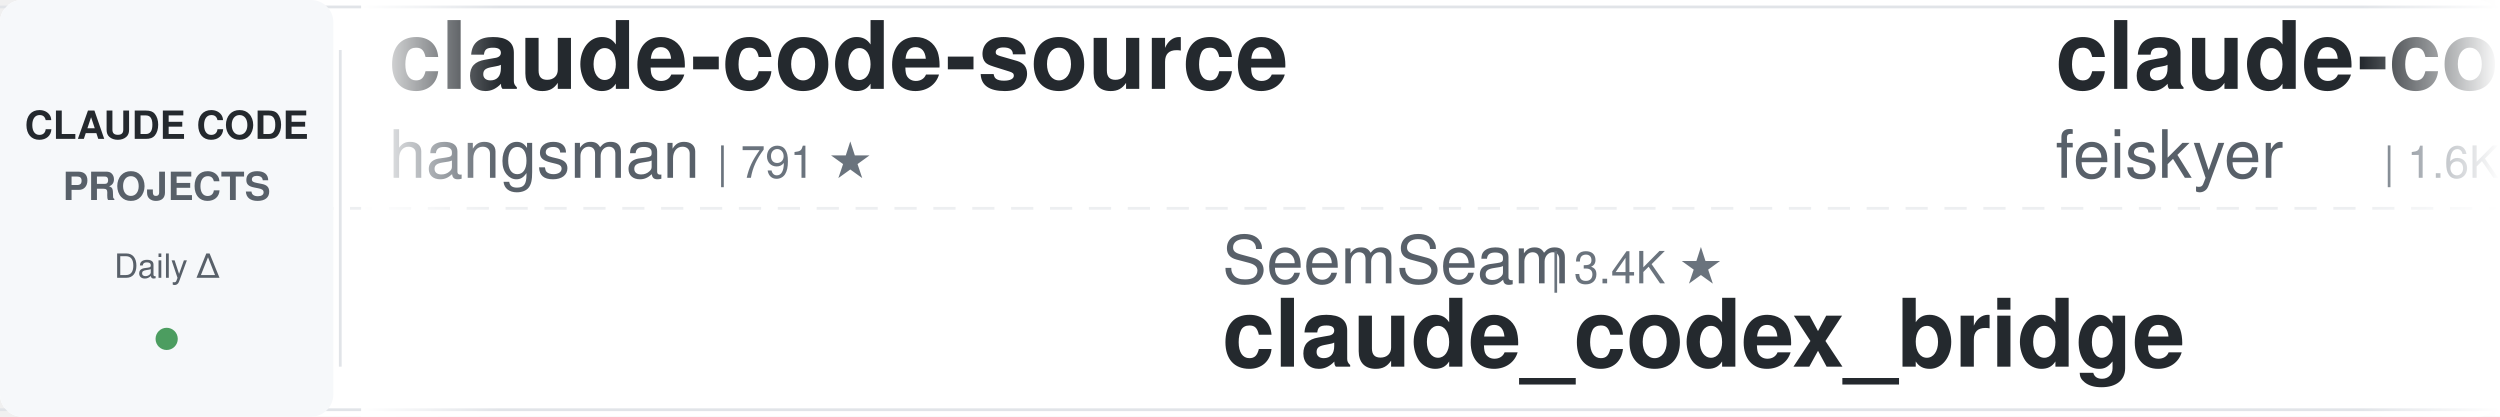
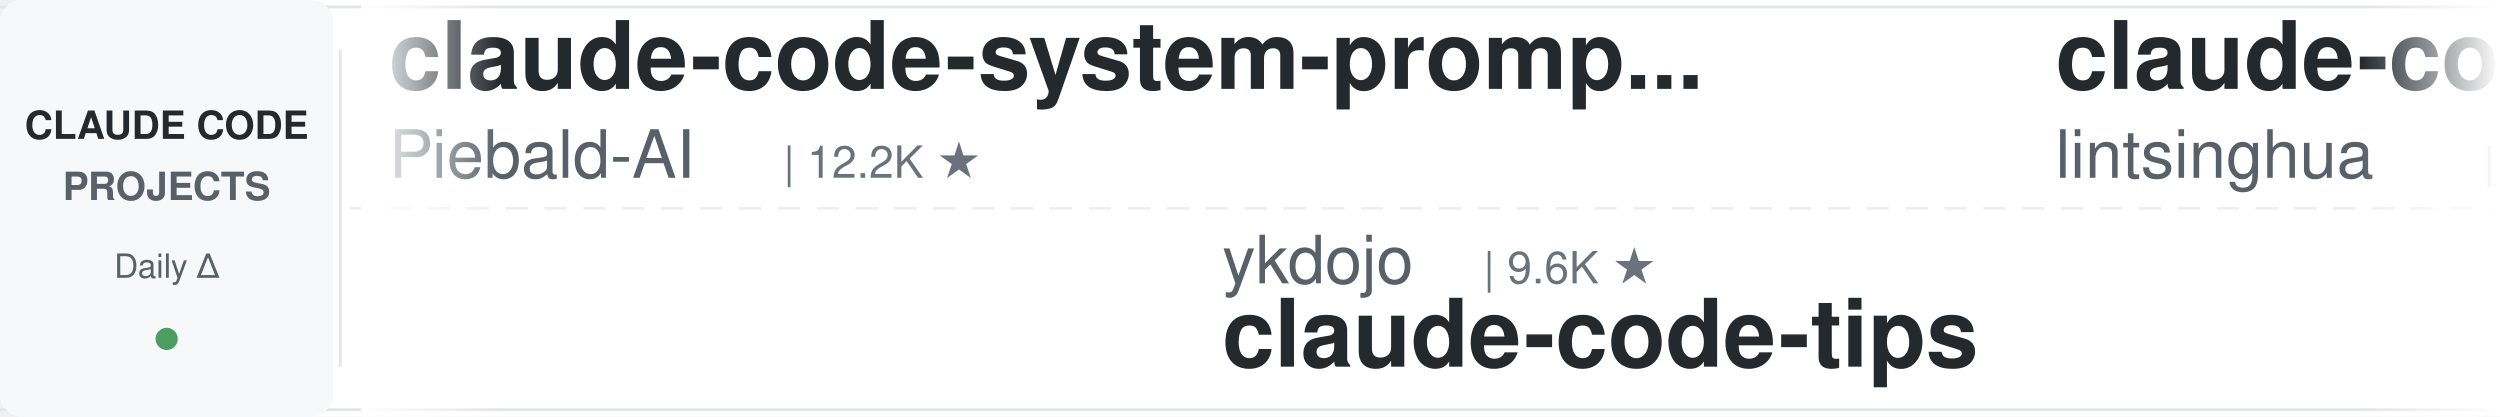
<svg xmlns="http://www.w3.org/2000/svg" width="900" height="150">
  <defs>
    <linearGradient id="leftFade" x1="0%" y1="0%" x2="100%" y2="0%">
      <stop offset="0%" style="stop-color:#ffffff;stop-opacity:1" />
      <stop offset="100%" style="stop-color:#ffffff;stop-opacity:0" />
    </linearGradient>
    <linearGradient id="rightFade" x1="0%" y1="0%" x2="100%" y2="0%">
      <stop offset="0%" style="stop-color:#ffffff;stop-opacity:0" />
      <stop offset="100%" style="stop-color:#ffffff;stop-opacity:1" />
    </linearGradient>
  </defs>
  <rect width="900" height="150" fill="#ffffff" rx="8" />
  <rect x="0" y="2" width="900" height="1" fill="#e1e4e8" />
  <rect x="0" y="147" width="900" height="1" fill="#e1e4e8" />
  <line x1="0" y1="75" x2="900" y2="75" stroke="#e1e4e8" stroke-width="1" stroke-dasharray="8 6" opacity="0.6" />
  <rect x="0" y="0" width="120" height="150" fill="#f6f8fa" rx="8" />
  <text x="60" y="50" font-family="-apple-system, BlinkMacSystemFont, 'Segoe UI', Helvetica, Arial, sans-serif" font-size="14" font-weight="600" fill="#24292e" text-anchor="middle">CLAUDE CODE</text>
  <text x="60" y="72" font-family="-apple-system, BlinkMacSystemFont, 'Segoe UI', Helvetica, Arial, sans-serif" font-size="14" font-weight="600" fill="#586069" text-anchor="middle">PROJECTS</text>
  <text x="60" y="100" font-family="-apple-system, BlinkMacSystemFont, 'Segoe UI', Helvetica, Arial, sans-serif" font-size="12" font-weight="500" fill="#586069" text-anchor="middle">Daily Δ</text>
  <circle cx="60" cy="122" r="4" fill="#22863a" opacity="0.8" />
  <rect x="122" y="18" width="1" height="114" fill="#e1e4e8" />
  <clipPath id="tickerClip">
    <rect x="130" y="0" width="770" height="150" />
  </clipPath>
  <g clip-path="url(#tickerClip)">
    <g id="tickerItems">
      <animateTransform attributeName="transform" attributeType="XML" type="translate" from="0 0" to="-3000 0" dur="54s" repeatCount="indefinite" />
      <g transform="translate(0, 0)">
-         <text x="140" y="32" font-family="-apple-system, BlinkMacSystemFont, 'Segoe UI', Helvetica, Arial, sans-serif" font-size="34" font-weight="600" fill="#24292e">claude-code-source</text>
-         <text x="140" y="64" font-family="-apple-system, BlinkMacSystemFont, 'Segoe UI', Helvetica, Arial, sans-serif" font-size="24" font-weight="400" fill="#586069">hangsman</text>
-         <text x="258" y="64" font-family="-apple-system, BlinkMacSystemFont, 'Segoe UI', Helvetica, Arial, sans-serif" font-size="16" font-weight="500" fill="#6a737d">| 791 ★</text>
+         <text x="140" y="32" font-family="-apple-system, BlinkMacSystemFont, 'Segoe UI', Helvetica, Arial, sans-serif" font-size="34" font-weight="600" fill="#24292e">claude-code-system-promp...</text>
+         <text x="140" y="64" font-family="-apple-system, BlinkMacSystemFont, 'Segoe UI', Helvetica, Arial, sans-serif" font-size="24" font-weight="400" fill="#586069">Piebald-AI</text>
+         <text x="282" y="64" font-family="-apple-system, BlinkMacSystemFont, 'Segoe UI', Helvetica, Arial, sans-serif" font-size="16" font-weight="500" fill="#6a737d">| 12.2K ★</text>
      </g>
      <g transform="translate(300, 0)">
+         <text x="140" y="102" font-family="-apple-system, BlinkMacSystemFont, 'Segoe UI', Helvetica, Arial, sans-serif" font-size="24" font-weight="400" fill="#586069">ykdojo</text>
+         <text x="234" y="102" font-family="-apple-system, BlinkMacSystemFont, 'Segoe UI', Helvetica, Arial, sans-serif" font-size="16" font-weight="500" fill="#6a737d">| 9.6K ★</text>
+         <text x="140" y="132" font-family="-apple-system, BlinkMacSystemFont, 'Segoe UI', Helvetica, Arial, sans-serif" font-size="34" font-weight="600" fill="#24292e">claude-code-tips</text>
+       </g>
+       <g transform="translate(600, 0)">
+         <text x="140" y="32" font-family="-apple-system, BlinkMacSystemFont, 'Segoe UI', Helvetica, Arial, sans-serif" font-size="34" font-weight="600" fill="#24292e">claude-code-book</text>
+         <text x="140" y="64" font-family="-apple-system, BlinkMacSystemFont, 'Segoe UI', Helvetica, Arial, sans-serif" font-size="24" font-weight="400" fill="#586069">lintsinghua</text>
+         <text x="294" y="64" font-family="-apple-system, BlinkMacSystemFont, 'Segoe UI', Helvetica, Arial, sans-serif" font-size="16" font-weight="500" fill="#6a737d">| 4.1K ★</text>
+       </g>
+       <g transform="translate(900, 0)">
+         <text x="140" y="102" font-family="-apple-system, BlinkMacSystemFont, 'Segoe UI', Helvetica, Arial, sans-serif" font-size="24" font-weight="400" fill="#586069">nicedreamzapp</text>
+         <text x="318" y="102" font-family="-apple-system, BlinkMacSystemFont, 'Segoe UI', Helvetica, Arial, sans-serif" font-size="16" font-weight="500" fill="#6a737d">| 3.2K ★</text>
+         <text x="140" y="132" font-family="-apple-system, BlinkMacSystemFont, 'Segoe UI', Helvetica, Arial, sans-serif" font-size="34" font-weight="600" fill="#24292e">claude-code-local</text>
+       </g>
+       <g transform="translate(1200, 0)">
+         <text x="140" y="32" font-family="-apple-system, BlinkMacSystemFont, 'Segoe UI', Helvetica, Arial, sans-serif" font-size="34" font-weight="600" fill="#24292e">claude_code_src</text>
+         <text x="140" y="64" font-family="-apple-system, BlinkMacSystemFont, 'Segoe UI', Helvetica, Arial, sans-serif" font-size="24" font-weight="400" fill="#586069">ponponon</text>
+         <text x="258" y="64" font-family="-apple-system, BlinkMacSystemFont, 'Segoe UI', Helvetica, Arial, sans-serif" font-size="16" font-weight="500" fill="#6a737d">| 2.3K ★</text>
+       </g>
+       <g transform="translate(1500, 0)">
        <text x="140" y="102" font-family="-apple-system, BlinkMacSystemFont, 'Segoe UI', Helvetica, Arial, sans-serif" font-size="24" font-weight="400" fill="#586069">SeemSeam</text>
        <text x="258" y="102" font-family="-apple-system, BlinkMacSystemFont, 'Segoe UI', Helvetica, Arial, sans-serif" font-size="16" font-weight="500" fill="#6a737d">| 3.4K ★</text>
        <text x="140" y="132" font-family="-apple-system, BlinkMacSystemFont, 'Segoe UI', Helvetica, Arial, sans-serif" font-size="34" font-weight="600" fill="#24292e">claude_codex_bridge</text>
      </g>
-       <g transform="translate(600, 0)">
+       <g transform="translate(1800, 0)">
        <text x="140" y="32" font-family="-apple-system, BlinkMacSystemFont, 'Segoe UI', Helvetica, Arial, sans-serif" font-size="34" font-weight="600" fill="#24292e">claude-code-settings</text>
        <text x="140" y="64" font-family="-apple-system, BlinkMacSystemFont, 'Segoe UI', Helvetica, Arial, sans-serif" font-size="24" font-weight="400" fill="#586069">feiskyer</text>
        <text x="258" y="64" font-family="-apple-system, BlinkMacSystemFont, 'Segoe UI', Helvetica, Arial, sans-serif" font-size="16" font-weight="500" fill="#6a737d">| 1.6K ★</text>
      </g>
-       <g transform="translate(900, 0)">
-         <text x="140" y="102" font-family="-apple-system, BlinkMacSystemFont, 'Segoe UI', Helvetica, Arial, sans-serif" font-size="24" font-weight="400" fill="#586069">frankbria</text>
-         <text x="270" y="102" font-family="-apple-system, BlinkMacSystemFont, 'Segoe UI', Helvetica, Arial, sans-serif" font-size="16" font-weight="500" fill="#6a737d">| 9.6K ★</text>
-         <text x="140" y="132" font-family="-apple-system, BlinkMacSystemFont, 'Segoe UI', Helvetica, Arial, sans-serif" font-size="34" font-weight="600" fill="#24292e">ralph-claude-code</text>
-       </g>
-       <g transform="translate(1200, 0)">
-         <text x="140" y="32" font-family="-apple-system, BlinkMacSystemFont, 'Segoe UI', Helvetica, Arial, sans-serif" font-size="34" font-weight="600" fill="#24292e">ClaudeCodeAgents</text>
-         <text x="140" y="64" font-family="-apple-system, BlinkMacSystemFont, 'Segoe UI', Helvetica, Arial, sans-serif" font-size="24" font-weight="400" fill="#586069">darcyegb</text>
-         <text x="258" y="64" font-family="-apple-system, BlinkMacSystemFont, 'Segoe UI', Helvetica, Arial, sans-serif" font-size="16" font-weight="500" fill="#6a737d">| 757 ★</text>
-       </g>
-       <g transform="translate(1500, 0)">
-         <text x="140" y="102" font-family="-apple-system, BlinkMacSystemFont, 'Segoe UI', Helvetica, Arial, sans-serif" font-size="24" font-weight="400" fill="#586069">centminmod</text>
-         <text x="282" y="102" font-family="-apple-system, BlinkMacSystemFont, 'Segoe UI', Helvetica, Arial, sans-serif" font-size="16" font-weight="500" fill="#6a737d">| 2.6K ★</text>
-         <text x="140" y="132" font-family="-apple-system, BlinkMacSystemFont, 'Segoe UI', Helvetica, Arial, sans-serif" font-size="34" font-weight="600" fill="#24292e">my-claude-code-setup</text>
-       </g>
-       <g transform="translate(1800, 0)">
-         <text x="140" y="32" font-family="-apple-system, BlinkMacSystemFont, 'Segoe UI', Helvetica, Arial, sans-serif" font-size="34" font-weight="600" fill="#24292e">claude-code-source-build</text>
-         <text x="140" y="64" font-family="-apple-system, BlinkMacSystemFont, 'Segoe UI', Helvetica, Arial, sans-serif" font-size="24" font-weight="400" fill="#586069">andrew-kramer-inno</text>
-         <text x="378" y="64" font-family="-apple-system, BlinkMacSystemFont, 'Segoe UI', Helvetica, Arial, sans-serif" font-size="16" font-weight="500" fill="#6a737d">| 593 ★</text>
-       </g>
      <g transform="translate(2100, 0)">
-         <text x="140" y="102" font-family="-apple-system, BlinkMacSystemFont, 'Segoe UI', Helvetica, Arial, sans-serif" font-size="24" font-weight="400" fill="#586069">ponponon</text>
-         <text x="258" y="102" font-family="-apple-system, BlinkMacSystemFont, 'Segoe UI', Helvetica, Arial, sans-serif" font-size="16" font-weight="500" fill="#6a737d">| 2.3K ★</text>
-         <text x="140" y="132" font-family="-apple-system, BlinkMacSystemFont, 'Segoe UI', Helvetica, Arial, sans-serif" font-size="34" font-weight="600" fill="#24292e">claude_code_src</text>
+         <text x="140" y="102" font-family="-apple-system, BlinkMacSystemFont, 'Segoe UI', Helvetica, Arial, sans-serif" font-size="24" font-weight="400" fill="#586069">xu-xiang</text>
+         <text x="258" y="102" font-family="-apple-system, BlinkMacSystemFont, 'Segoe UI', Helvetica, Arial, sans-serif" font-size="16" font-weight="500" fill="#6a737d">| 1.8K ★</text>
+         <text x="140" y="132" font-family="-apple-system, BlinkMacSystemFont, 'Segoe UI', Helvetica, Arial, sans-serif" font-size="34" font-weight="600" fill="#24292e">everything-claude-code-z...</text>
      </g>
      <g transform="translate(2400, 0)">
-         <text x="140" y="32" font-family="-apple-system, BlinkMacSystemFont, 'Segoe UI', Helvetica, Arial, sans-serif" font-size="34" font-weight="600" fill="#24292e">claude-code-cheat-sheet</text>
-         <text x="140" y="64" font-family="-apple-system, BlinkMacSystemFont, 'Segoe UI', Helvetica, Arial, sans-serif" font-size="24" font-weight="400" fill="#586069">Njengah</text>
-         <text x="246" y="64" font-family="-apple-system, BlinkMacSystemFont, 'Segoe UI', Helvetica, Arial, sans-serif" font-size="16" font-weight="500" fill="#6a737d">| 1.9K ★</text>
+         <text x="140" y="32" font-family="-apple-system, BlinkMacSystemFont, 'Segoe UI', Helvetica, Arial, sans-serif" font-size="34" font-weight="600" fill="#24292e">claude-code-plugins-plus...</text>
+         <text x="140" y="64" font-family="-apple-system, BlinkMacSystemFont, 'Segoe UI', Helvetica, Arial, sans-serif" font-size="24" font-weight="400" fill="#586069">jeremylongshore</text>
+         <text x="342" y="64" font-family="-apple-system, BlinkMacSystemFont, 'Segoe UI', Helvetica, Arial, sans-serif" font-size="16" font-weight="500" fill="#6a737d">| 2.6K ★</text>
      </g>
      <g transform="translate(2700, 0)">
-         <text x="140" y="102" font-family="-apple-system, BlinkMacSystemFont, 'Segoe UI', Helvetica, Arial, sans-serif" font-size="24" font-weight="400" fill="#586069">RichardAtCT</text>
-         <text x="294" y="102" font-family="-apple-system, BlinkMacSystemFont, 'Segoe UI', Helvetica, Arial, sans-serif" font-size="16" font-weight="500" fill="#6a737d">| 2.8K ★</text>
-         <text x="140" y="132" font-family="-apple-system, BlinkMacSystemFont, 'Segoe UI', Helvetica, Arial, sans-serif" font-size="34" font-weight="600" fill="#24292e">claude-code-telegram</text>
+         <text x="140" y="102" font-family="-apple-system, BlinkMacSystemFont, 'Segoe UI', Helvetica, Arial, sans-serif" font-size="24" font-weight="400" fill="#586069">OneRedOak</text>
+         <text x="270" y="102" font-family="-apple-system, BlinkMacSystemFont, 'Segoe UI', Helvetica, Arial, sans-serif" font-size="16" font-weight="500" fill="#6a737d">| 3.9K ★</text>
+         <text x="140" y="132" font-family="-apple-system, BlinkMacSystemFont, 'Segoe UI', Helvetica, Arial, sans-serif" font-size="34" font-weight="600" fill="#24292e">claude-code-workflows</text>
      </g>
      <g transform="translate(3000, 0)">
-         <text x="140" y="32" font-family="-apple-system, BlinkMacSystemFont, 'Segoe UI', Helvetica, Arial, sans-serif" font-size="34" font-weight="600" fill="#24292e">claude-code-source</text>
-         <text x="140" y="64" font-family="-apple-system, BlinkMacSystemFont, 'Segoe UI', Helvetica, Arial, sans-serif" font-size="24" font-weight="400" fill="#586069">hangsman</text>
-         <text x="258" y="64" font-family="-apple-system, BlinkMacSystemFont, 'Segoe UI', Helvetica, Arial, sans-serif" font-size="16" font-weight="500" fill="#6a737d">| 791 ★</text>
+         <text x="140" y="32" font-family="-apple-system, BlinkMacSystemFont, 'Segoe UI', Helvetica, Arial, sans-serif" font-size="34" font-weight="600" fill="#24292e">claude-code-system-promp...</text>
+         <text x="140" y="64" font-family="-apple-system, BlinkMacSystemFont, 'Segoe UI', Helvetica, Arial, sans-serif" font-size="24" font-weight="400" fill="#586069">Piebald-AI</text>
+         <text x="282" y="64" font-family="-apple-system, BlinkMacSystemFont, 'Segoe UI', Helvetica, Arial, sans-serif" font-size="16" font-weight="500" fill="#6a737d">| 12.2K ★</text>
      </g>
      <g transform="translate(3300, 0)">
-         <text x="140" y="102" font-family="-apple-system, BlinkMacSystemFont, 'Segoe UI', Helvetica, Arial, sans-serif" font-size="24" font-weight="400" fill="#586069">SeemSeam</text>
-         <text x="258" y="102" font-family="-apple-system, BlinkMacSystemFont, 'Segoe UI', Helvetica, Arial, sans-serif" font-size="16" font-weight="500" fill="#6a737d">| 3.4K ★</text>
-         <text x="140" y="132" font-family="-apple-system, BlinkMacSystemFont, 'Segoe UI', Helvetica, Arial, sans-serif" font-size="34" font-weight="600" fill="#24292e">claude_codex_bridge</text>
+         <text x="140" y="102" font-family="-apple-system, BlinkMacSystemFont, 'Segoe UI', Helvetica, Arial, sans-serif" font-size="24" font-weight="400" fill="#586069">ykdojo</text>
+         <text x="234" y="102" font-family="-apple-system, BlinkMacSystemFont, 'Segoe UI', Helvetica, Arial, sans-serif" font-size="16" font-weight="500" fill="#6a737d">| 9.6K ★</text>
+         <text x="140" y="132" font-family="-apple-system, BlinkMacSystemFont, 'Segoe UI', Helvetica, Arial, sans-serif" font-size="34" font-weight="600" fill="#24292e">claude-code-tips</text>
      </g>
      <g transform="translate(3600, 0)">
-         <text x="140" y="32" font-family="-apple-system, BlinkMacSystemFont, 'Segoe UI', Helvetica, Arial, sans-serif" font-size="34" font-weight="600" fill="#24292e">claude-code-settings</text>
-         <text x="140" y="64" font-family="-apple-system, BlinkMacSystemFont, 'Segoe UI', Helvetica, Arial, sans-serif" font-size="24" font-weight="400" fill="#586069">feiskyer</text>
-         <text x="258" y="64" font-family="-apple-system, BlinkMacSystemFont, 'Segoe UI', Helvetica, Arial, sans-serif" font-size="16" font-weight="500" fill="#6a737d">| 1.6K ★</text>
+         <text x="140" y="32" font-family="-apple-system, BlinkMacSystemFont, 'Segoe UI', Helvetica, Arial, sans-serif" font-size="34" font-weight="600" fill="#24292e">claude-code-book</text>
+         <text x="140" y="64" font-family="-apple-system, BlinkMacSystemFont, 'Segoe UI', Helvetica, Arial, sans-serif" font-size="24" font-weight="400" fill="#586069">lintsinghua</text>
+         <text x="294" y="64" font-family="-apple-system, BlinkMacSystemFont, 'Segoe UI', Helvetica, Arial, sans-serif" font-size="16" font-weight="500" fill="#6a737d">| 4.1K ★</text>
      </g>
      <g transform="translate(3900, 0)">
-         <text x="140" y="102" font-family="-apple-system, BlinkMacSystemFont, 'Segoe UI', Helvetica, Arial, sans-serif" font-size="24" font-weight="400" fill="#586069">frankbria</text>
-         <text x="270" y="102" font-family="-apple-system, BlinkMacSystemFont, 'Segoe UI', Helvetica, Arial, sans-serif" font-size="16" font-weight="500" fill="#6a737d">| 9.6K ★</text>
-         <text x="140" y="132" font-family="-apple-system, BlinkMacSystemFont, 'Segoe UI', Helvetica, Arial, sans-serif" font-size="34" font-weight="600" fill="#24292e">ralph-claude-code</text>
+         <text x="140" y="102" font-family="-apple-system, BlinkMacSystemFont, 'Segoe UI', Helvetica, Arial, sans-serif" font-size="24" font-weight="400" fill="#586069">nicedreamzapp</text>
+         <text x="318" y="102" font-family="-apple-system, BlinkMacSystemFont, 'Segoe UI', Helvetica, Arial, sans-serif" font-size="16" font-weight="500" fill="#6a737d">| 3.2K ★</text>
+         <text x="140" y="132" font-family="-apple-system, BlinkMacSystemFont, 'Segoe UI', Helvetica, Arial, sans-serif" font-size="34" font-weight="600" fill="#24292e">claude-code-local</text>
      </g>
    </g>
  </g>
  <rect x="130" y="0" width="50" height="150" fill="url(#leftFade)" />
  <rect x="850" y="0" width="50" height="150" fill="url(#rightFade)" />
</svg>
